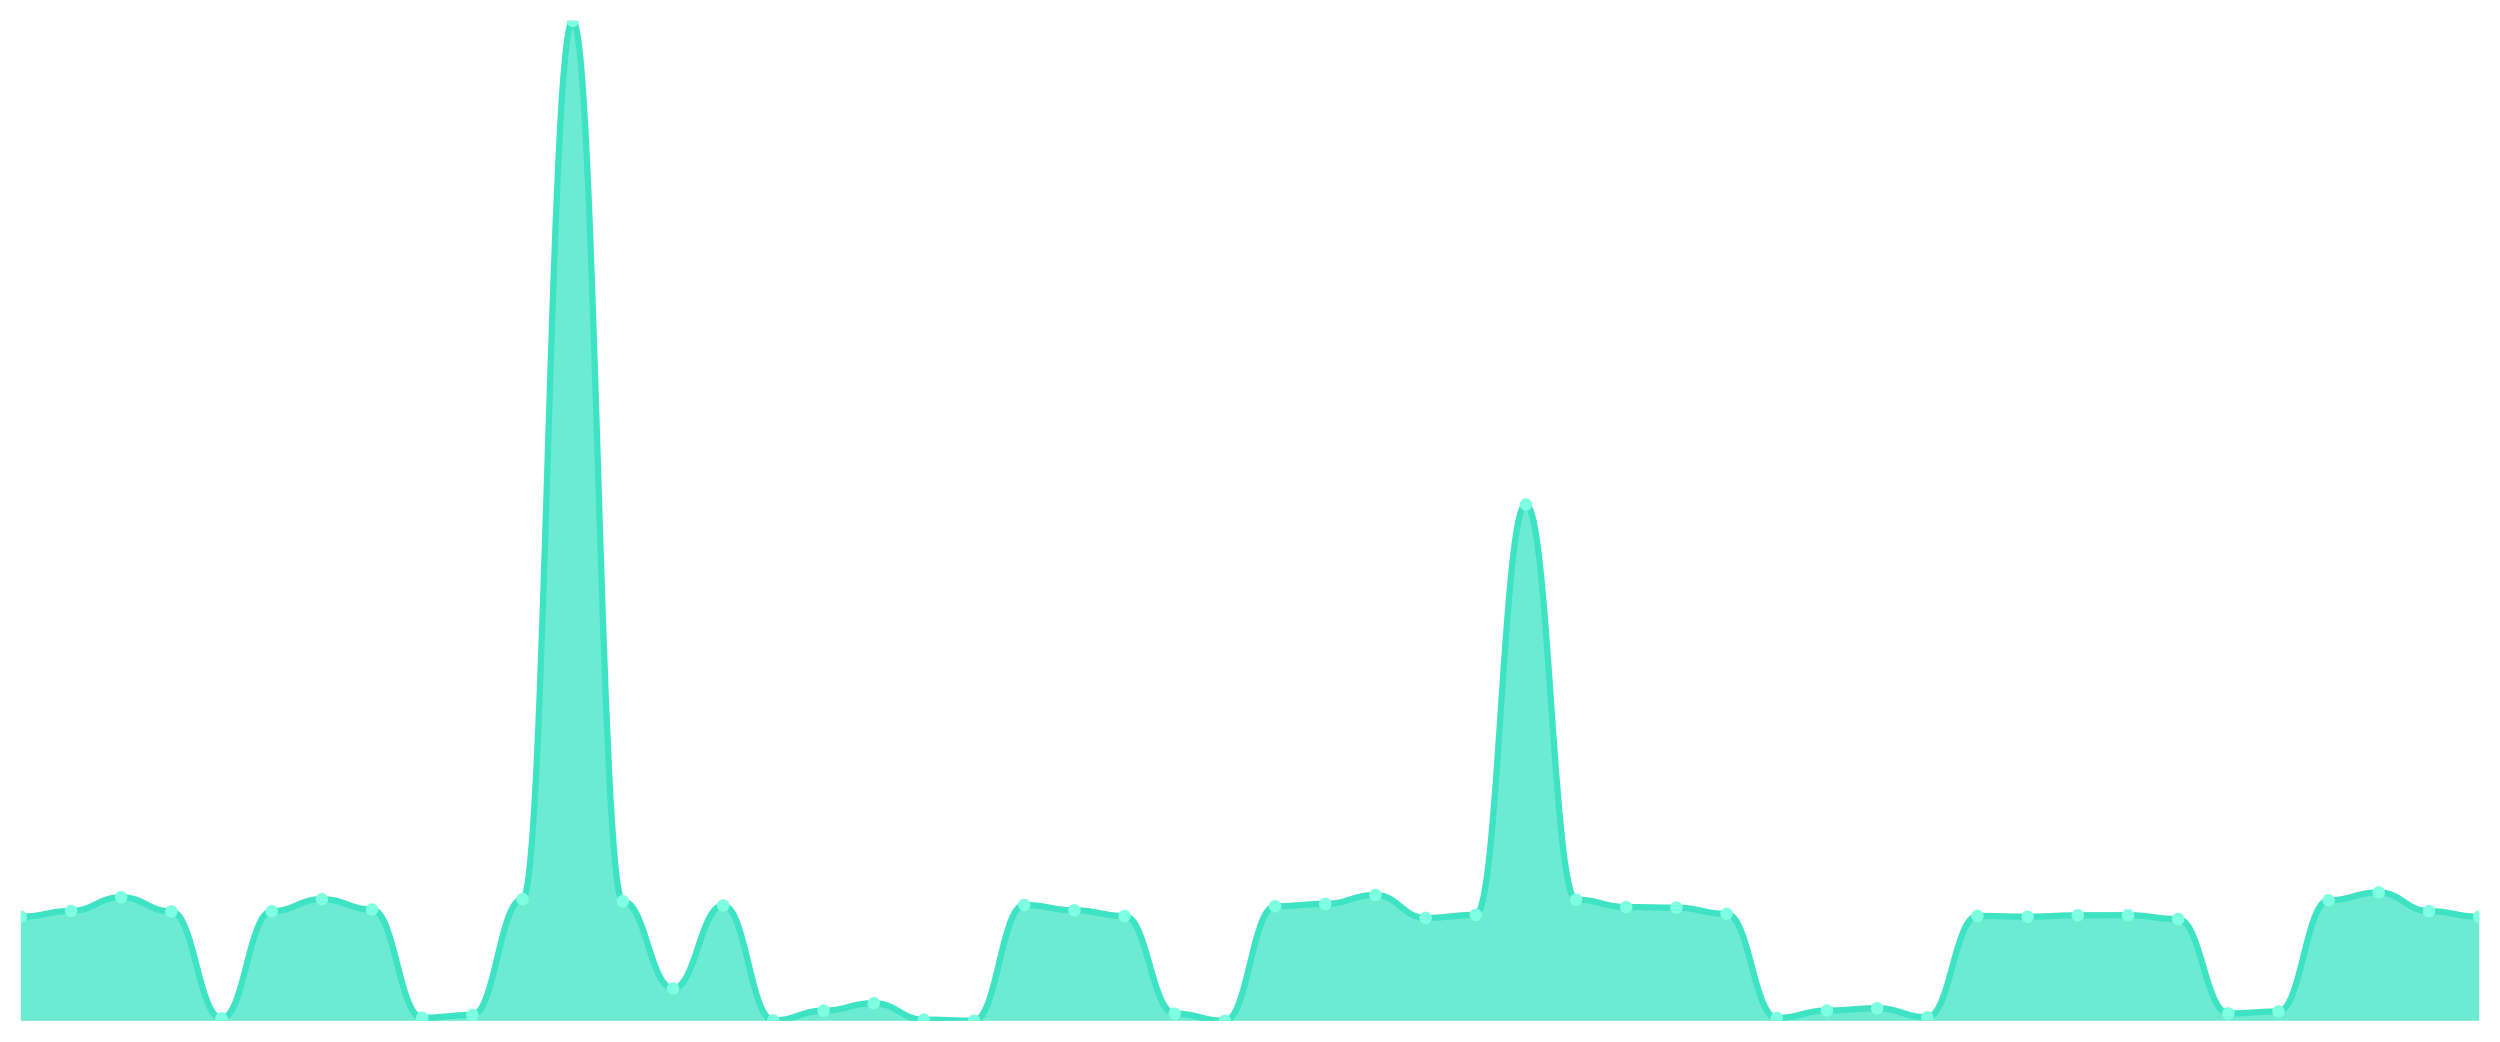
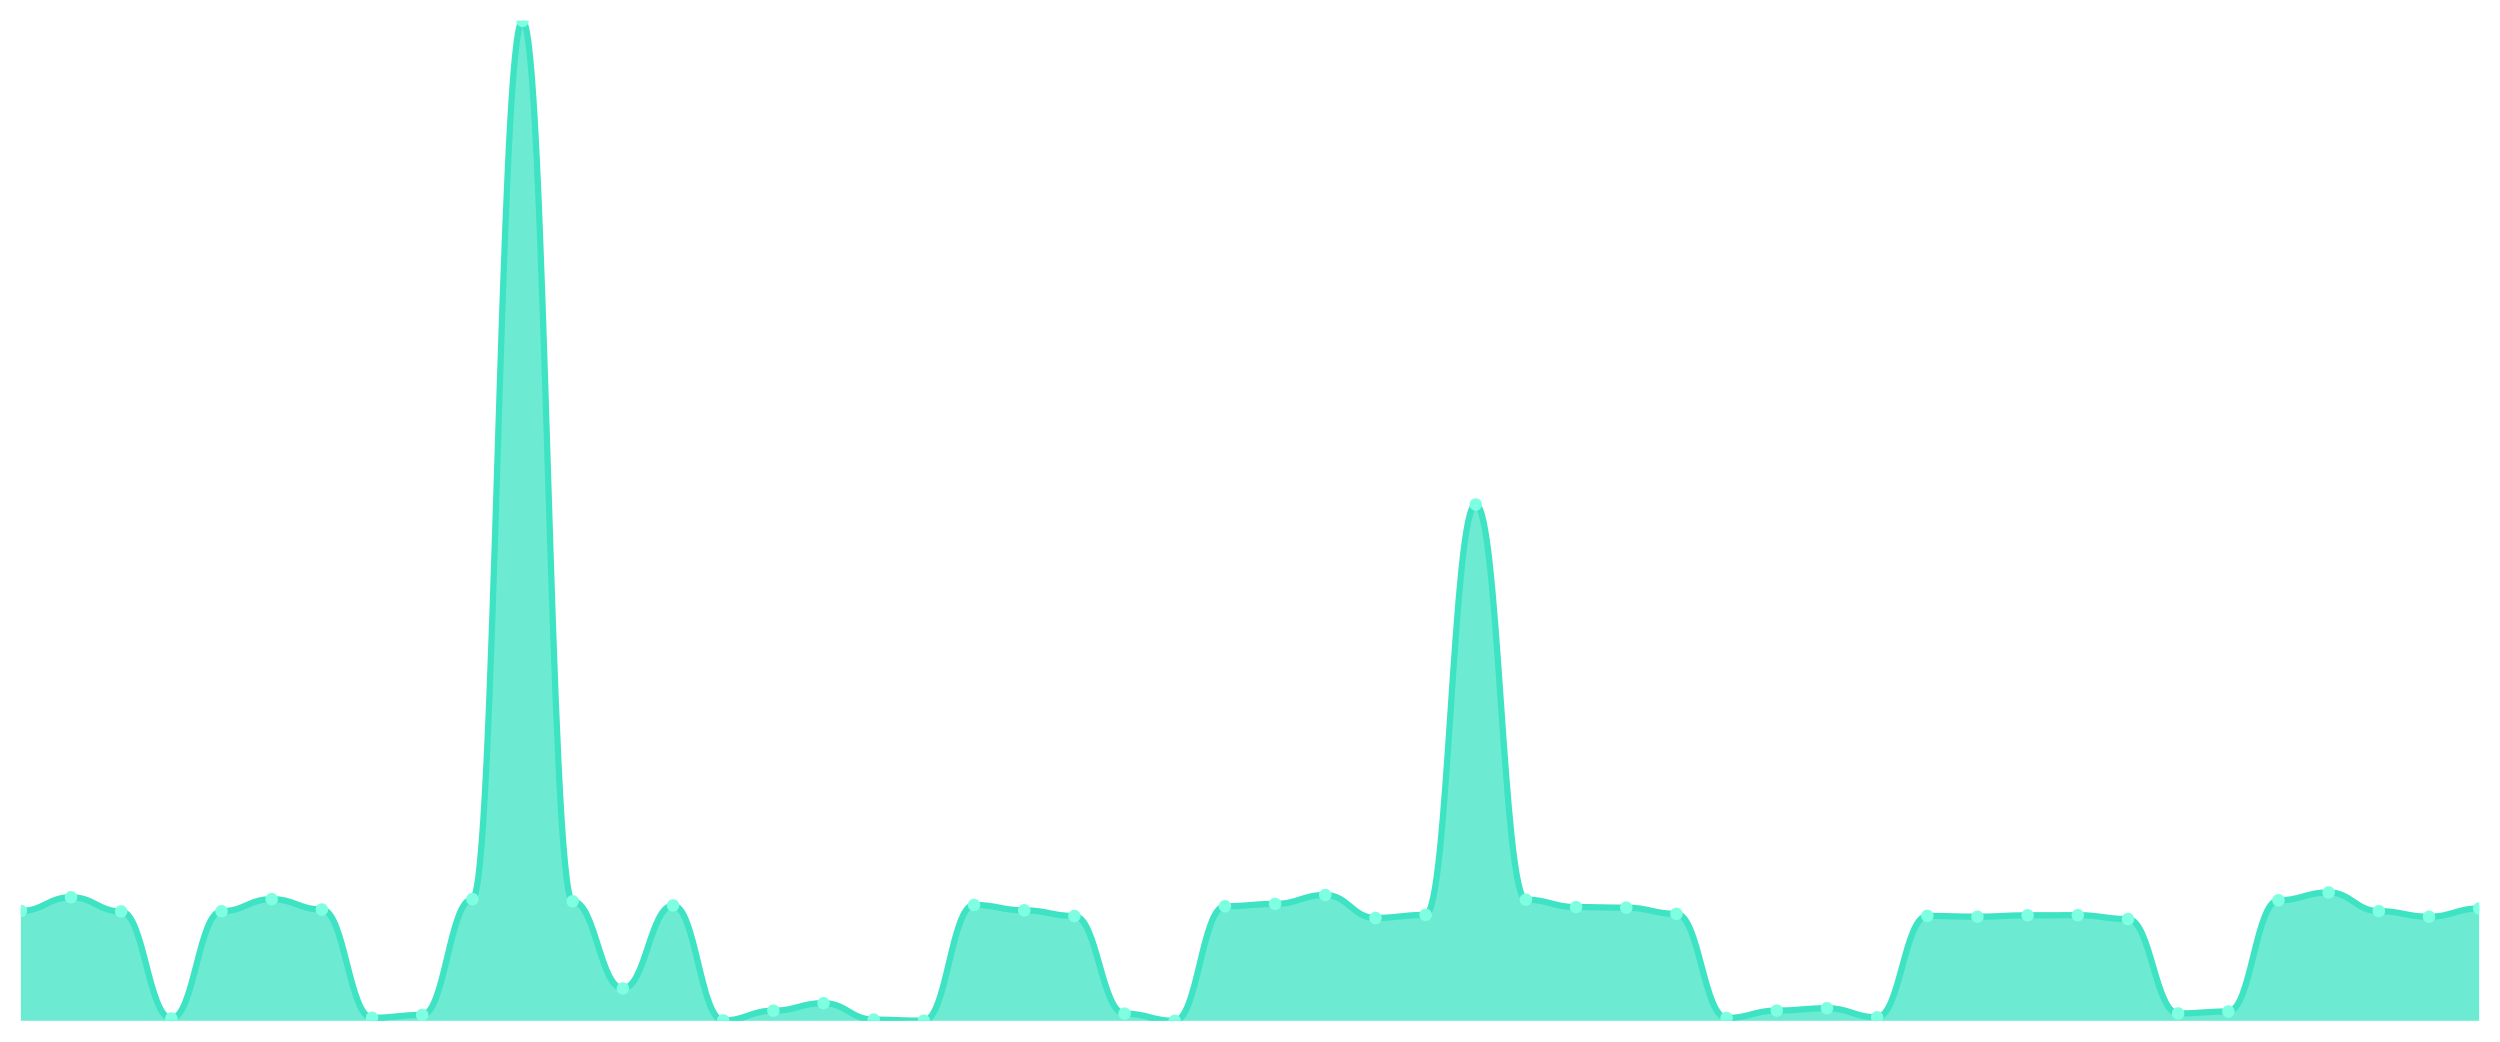
<svg xmlns="http://www.w3.org/2000/svg" viewBox="0 0 1200 500" width="1200" height="500">
  <defs>
    <clipPath id="c">
      <rect x="10" y="10" width="1180" height="480" />
    </clipPath>
  </defs>
  <rect width="1200" height="500" fill="none" />
  <g clip-path="url(#c)">
-     <path d="M 10,490 L 10,440.022 C 20.837,440.022 23.245,437.246 34.082,437.246 C 44.918,437.246 47.327,430.67 58.163,430.67 C 69,430.67 71.408,437.489 82.245,437.489 C 93.082,437.489 95.49,488.88 106.327,488.88 C 117.163,488.88 119.571,437.392 130.408,437.392 C 141.245,437.392 143.653,431.595 154.49,431.595 C 165.327,431.595 167.735,436.564 178.571,436.564 C 189.408,436.564 191.816,488.539 202.653,488.539 C 213.49,488.539 215.898,487.175 226.735,487.175 C 237.571,487.175 239.98,431.595 250.816,431.595 C 261.653,431.595 264.061,10 274.898,10 C 285.735,10 288.143,432.618 298.98,432.618 C 309.816,432.618 312.224,474.461 323.061,474.461 C 333.898,474.461 336.306,434.615 347.143,434.615 C 357.98,434.615 360.388,489.805 371.224,489.805 C 382.061,489.805 384.469,485.129 395.306,485.129 C 406.143,485.129 408.551,481.524 419.388,481.524 C 430.224,481.524 432.633,489.415 443.469,489.415 C 454.306,489.415 456.714,489.951 467.551,489.951 C 478.388,489.951 480.796,434.372 491.633,434.372 C 502.469,434.372 504.878,436.954 515.714,436.954 C 526.551,436.954 528.959,439.681 539.796,439.681 C 550.633,439.681 553.041,486.542 563.878,486.542 C 574.714,486.542 577.122,490 587.959,490 C 598.796,490 601.204,435.005 612.041,435.005 C 622.878,435.005 625.286,433.885 636.122,433.885 C 646.959,433.885 649.367,429.598 660.204,429.598 C 671.041,429.598 673.449,440.607 684.286,440.607 C 695.122,440.607 697.531,439.146 708.367,439.146 C 719.204,439.146 721.612,242.157 732.449,242.157 C 743.286,242.157 745.694,431.839 756.531,431.839 C 767.367,431.839 769.776,435.395 780.612,435.395 C 791.449,435.395 793.857,435.687 804.694,435.687 C 815.531,435.687 817.939,438.658 828.776,438.658 C 839.612,438.658 842.02,488.636 852.857,488.636 C 863.694,488.636 866.102,485.08 876.939,485.08 C 887.776,485.08 890.184,483.96 901.02,483.96 C 911.857,483.96 914.265,488.295 925.102,488.295 C 935.939,488.295 938.347,439.633 949.184,439.633 C 960.02,439.633 962.429,440.022 973.265,440.022 C 984.102,440.022 986.51,439.34 997.347,439.34 C 1008.184,439.34 1010.592,439.292 1021.429,439.292 C 1032.265,439.292 1034.673,441.143 1045.51,441.143 C 1056.347,441.143 1058.755,486.444 1069.592,486.444 C 1080.429,486.444 1082.837,485.519 1093.673,485.519 C 1104.51,485.519 1106.918,432.131 1117.755,432.131 C 1128.592,432.131 1131,428.38 1141.837,428.38 C 1152.673,428.38 1155.082,437.343 1165.918,437.343 C 1176.755,437.343 1179.163,440.022 1190,440.022 L 1190,490 Z" fill="rgba(61,227,195,0.75)" />
-     <path d="M 10,440.022 C 20.837,440.022 23.245,437.246 34.082,437.246 C 44.918,437.246 47.327,430.67 58.163,430.67 C 69,430.67 71.408,437.489 82.245,437.489 C 93.082,437.489 95.49,488.88 106.327,488.88 C 117.163,488.88 119.571,437.392 130.408,437.392 C 141.245,437.392 143.653,431.595 154.49,431.595 C 165.327,431.595 167.735,436.564 178.571,436.564 C 189.408,436.564 191.816,488.539 202.653,488.539 C 213.49,488.539 215.898,487.175 226.735,487.175 C 237.571,487.175 239.98,431.595 250.816,431.595 C 261.653,431.595 264.061,10 274.898,10 C 285.735,10 288.143,432.618 298.98,432.618 C 309.816,432.618 312.224,474.461 323.061,474.461 C 333.898,474.461 336.306,434.615 347.143,434.615 C 357.98,434.615 360.388,489.805 371.224,489.805 C 382.061,489.805 384.469,485.129 395.306,485.129 C 406.143,485.129 408.551,481.524 419.388,481.524 C 430.224,481.524 432.633,489.415 443.469,489.415 C 454.306,489.415 456.714,489.951 467.551,489.951 C 478.388,489.951 480.796,434.372 491.633,434.372 C 502.469,434.372 504.878,436.954 515.714,436.954 C 526.551,436.954 528.959,439.681 539.796,439.681 C 550.633,439.681 553.041,486.542 563.878,486.542 C 574.714,486.542 577.122,490 587.959,490 C 598.796,490 601.204,435.005 612.041,435.005 C 622.878,435.005 625.286,433.885 636.122,433.885 C 646.959,433.885 649.367,429.598 660.204,429.598 C 671.041,429.598 673.449,440.607 684.286,440.607 C 695.122,440.607 697.531,439.146 708.367,439.146 C 719.204,439.146 721.612,242.157 732.449,242.157 C 743.286,242.157 745.694,431.839 756.531,431.839 C 767.367,431.839 769.776,435.395 780.612,435.395 C 791.449,435.395 793.857,435.687 804.694,435.687 C 815.531,435.687 817.939,438.658 828.776,438.658 C 839.612,438.658 842.02,488.636 852.857,488.636 C 863.694,488.636 866.102,485.08 876.939,485.08 C 887.776,485.08 890.184,483.96 901.02,483.96 C 911.857,483.96 914.265,488.295 925.102,488.295 C 935.939,488.295 938.347,439.633 949.184,439.633 C 960.02,439.633 962.429,440.022 973.265,440.022 C 984.102,440.022 986.51,439.34 997.347,439.34 C 1008.184,439.34 1010.592,439.292 1021.429,439.292 C 1032.265,439.292 1034.673,441.143 1045.51,441.143 C 1056.347,441.143 1058.755,486.444 1069.592,486.444 C 1080.429,486.444 1082.837,485.519 1093.673,485.519 C 1104.51,485.519 1106.918,432.131 1117.755,432.131 C 1128.592,432.131 1131,428.38 1141.837,428.38 C 1152.673,428.38 1155.082,437.343 1165.918,437.343 C 1176.755,437.343 1179.163,440.022 1190,440.022" fill="none" stroke="#3de3c3" stroke-width="3" stroke-linecap="round" stroke-linejoin="round" />
-     <circle cx="10" cy="440.022" r="3" fill="#7fffe1" />
-     <circle cx="34.082" cy="437.246" r="3" fill="#7fffe1" />
-     <circle cx="58.163" cy="430.67" r="3" fill="#7fffe1" />
-     <circle cx="82.245" cy="437.489" r="3" fill="#7fffe1" />
-     <circle cx="106.327" cy="488.88" r="3" fill="#7fffe1" />
-     <circle cx="130.408" cy="437.392" r="3" fill="#7fffe1" />
-     <circle cx="154.49" cy="431.595" r="3" fill="#7fffe1" />
-     <circle cx="178.571" cy="436.564" r="3" fill="#7fffe1" />
-     <circle cx="202.653" cy="488.539" r="3" fill="#7fffe1" />
-     <circle cx="226.735" cy="487.175" r="3" fill="#7fffe1" />
-     <circle cx="250.816" cy="431.595" r="3" fill="#7fffe1" />
-     <circle cx="274.898" cy="10" r="3" fill="#7fffe1" />
-     <circle cx="298.98" cy="432.618" r="3" fill="#7fffe1" />
-     <circle cx="323.061" cy="474.461" r="3" fill="#7fffe1" />
-     <circle cx="347.143" cy="434.615" r="3" fill="#7fffe1" />
-     <circle cx="371.224" cy="489.805" r="3" fill="#7fffe1" />
-     <circle cx="395.306" cy="485.129" r="3" fill="#7fffe1" />
-     <circle cx="419.388" cy="481.524" r="3" fill="#7fffe1" />
-     <circle cx="443.469" cy="489.415" r="3" fill="#7fffe1" />
-     <circle cx="467.551" cy="489.951" r="3" fill="#7fffe1" />
-     <circle cx="491.633" cy="434.372" r="3" fill="#7fffe1" />
-     <circle cx="515.714" cy="436.954" r="3" fill="#7fffe1" />
-     <circle cx="539.796" cy="439.681" r="3" fill="#7fffe1" />
-     <circle cx="563.878" cy="486.542" r="3" fill="#7fffe1" />
-     <circle cx="587.959" cy="490" r="3" fill="#7fffe1" />
-     <circle cx="612.041" cy="435.005" r="3" fill="#7fffe1" />
-     <circle cx="636.122" cy="433.885" r="3" fill="#7fffe1" />
-     <circle cx="660.204" cy="429.598" r="3" fill="#7fffe1" />
-     <circle cx="684.286" cy="440.607" r="3" fill="#7fffe1" />
-     <circle cx="708.367" cy="439.146" r="3" fill="#7fffe1" />
-     <circle cx="732.449" cy="242.157" r="3" fill="#7fffe1" />
-     <circle cx="756.531" cy="431.839" r="3" fill="#7fffe1" />
-     <circle cx="780.612" cy="435.395" r="3" fill="#7fffe1" />
-     <circle cx="804.694" cy="435.687" r="3" fill="#7fffe1" />
-     <circle cx="828.776" cy="438.658" r="3" fill="#7fffe1" />
-     <circle cx="852.857" cy="488.636" r="3" fill="#7fffe1" />
-     <circle cx="876.939" cy="485.08" r="3" fill="#7fffe1" />
-     <circle cx="901.02" cy="483.96" r="3" fill="#7fffe1" />
-     <circle cx="925.102" cy="488.295" r="3" fill="#7fffe1" />
-     <circle cx="949.184" cy="439.633" r="3" fill="#7fffe1" />
-     <circle cx="973.265" cy="440.022" r="3" fill="#7fffe1" />
-     <circle cx="997.347" cy="439.34" r="3" fill="#7fffe1" />
-     <circle cx="1021.429" cy="439.292" r="3" fill="#7fffe1" />
-     <circle cx="1045.51" cy="441.143" r="3" fill="#7fffe1" />
-     <circle cx="1069.592" cy="486.444" r="3" fill="#7fffe1" />
-     <circle cx="1093.673" cy="485.519" r="3" fill="#7fffe1" />
-     <circle cx="1117.755" cy="432.131" r="3" fill="#7fffe1" />
-     <circle cx="1141.837" cy="428.38" r="3" fill="#7fffe1" />
-     <circle cx="1165.918" cy="437.343" r="3" fill="#7fffe1" />
-     <circle cx="1190" cy="440.022" r="3" fill="#7fffe1" />
+     <path d="M 10,490 L 10,437.246 C 20.837,437.246 23.245,430.67 34.082,430.67 C 44.918,430.67 47.327,437.489 58.163,437.489 C 69,437.489 71.408,488.88 82.245,488.88 C 93.082,488.88 95.49,437.392 106.327,437.392 C 117.163,437.392 119.571,431.595 130.408,431.595 C 141.245,431.595 143.653,436.564 154.49,436.564 C 165.327,436.564 167.735,488.539 178.571,488.539 C 189.408,488.539 191.816,487.175 202.653,487.175 C 213.49,487.175 215.898,431.595 226.735,431.595 C 237.571,431.595 239.98,10 250.816,10 C 261.653,10 264.061,432.618 274.898,432.618 C 285.735,432.618 288.143,474.461 298.98,474.461 C 309.816,474.461 312.224,434.615 323.061,434.615 C 333.898,434.615 336.306,489.805 347.143,489.805 C 357.98,489.805 360.388,485.129 371.224,485.129 C 382.061,485.129 384.469,481.524 395.306,481.524 C 406.143,481.524 408.551,489.415 419.388,489.415 C 430.224,489.415 432.633,489.951 443.469,489.951 C 454.306,489.951 456.714,434.372 467.551,434.372 C 478.388,434.372 480.796,436.954 491.633,436.954 C 502.469,436.954 504.878,439.681 515.714,439.681 C 526.551,439.681 528.959,486.542 539.796,486.542 C 550.633,486.542 553.041,490 563.878,490 C 574.714,490 577.122,435.005 587.959,435.005 C 598.796,435.005 601.204,433.885 612.041,433.885 C 622.878,433.885 625.286,429.598 636.122,429.598 C 646.959,429.598 649.367,440.607 660.204,440.607 C 671.041,440.607 673.449,439.146 684.286,439.146 C 695.122,439.146 697.531,242.157 708.367,242.157 C 719.204,242.157 721.612,431.839 732.449,431.839 C 743.286,431.839 745.694,435.395 756.531,435.395 C 767.367,435.395 769.776,435.687 780.612,435.687 C 791.449,435.687 793.857,438.658 804.694,438.658 C 815.531,438.658 817.939,488.636 828.776,488.636 C 839.612,488.636 842.02,485.08 852.857,485.08 C 863.694,485.08 866.102,483.96 876.939,483.96 C 887.776,483.96 890.184,488.295 901.02,488.295 C 911.857,488.295 914.265,439.633 925.102,439.633 C 935.939,439.633 938.347,440.022 949.184,440.022 C 960.02,440.022 962.429,439.34 973.265,439.34 C 984.102,439.34 986.51,439.292 997.347,439.292 C 1008.184,439.292 1010.592,441.143 1021.429,441.143 C 1032.265,441.143 1034.673,486.444 1045.51,486.444 C 1056.347,486.444 1058.755,485.519 1069.592,485.519 C 1080.429,485.519 1082.837,432.131 1093.673,432.131 C 1104.51,432.131 1106.918,428.38 1117.755,428.38 C 1128.592,428.38 1131,437.343 1141.837,437.343 C 1152.673,437.343 1155.082,440.022 1165.918,440.022 C 1176.755,440.022 1179.163,436.077 1190,436.077 L 1190,490 Z" fill="rgba(61,227,195,0.75)" />
+     <path d="M 10,437.246 C 20.837,437.246 23.245,430.67 34.082,430.67 C 44.918,430.67 47.327,437.489 58.163,437.489 C 69,437.489 71.408,488.88 82.245,488.88 C 93.082,488.88 95.49,437.392 106.327,437.392 C 117.163,437.392 119.571,431.595 130.408,431.595 C 141.245,431.595 143.653,436.564 154.49,436.564 C 165.327,436.564 167.735,488.539 178.571,488.539 C 189.408,488.539 191.816,487.175 202.653,487.175 C 213.49,487.175 215.898,431.595 226.735,431.595 C 237.571,431.595 239.98,10 250.816,10 C 261.653,10 264.061,432.618 274.898,432.618 C 285.735,432.618 288.143,474.461 298.98,474.461 C 309.816,474.461 312.224,434.615 323.061,434.615 C 333.898,434.615 336.306,489.805 347.143,489.805 C 357.98,489.805 360.388,485.129 371.224,485.129 C 382.061,485.129 384.469,481.524 395.306,481.524 C 406.143,481.524 408.551,489.415 419.388,489.415 C 430.224,489.415 432.633,489.951 443.469,489.951 C 454.306,489.951 456.714,434.372 467.551,434.372 C 478.388,434.372 480.796,436.954 491.633,436.954 C 502.469,436.954 504.878,439.681 515.714,439.681 C 526.551,439.681 528.959,486.542 539.796,486.542 C 550.633,486.542 553.041,490 563.878,490 C 574.714,490 577.122,435.005 587.959,435.005 C 598.796,435.005 601.204,433.885 612.041,433.885 C 622.878,433.885 625.286,429.598 636.122,429.598 C 646.959,429.598 649.367,440.607 660.204,440.607 C 671.041,440.607 673.449,439.146 684.286,439.146 C 695.122,439.146 697.531,242.157 708.367,242.157 C 719.204,242.157 721.612,431.839 732.449,431.839 C 743.286,431.839 745.694,435.395 756.531,435.395 C 767.367,435.395 769.776,435.687 780.612,435.687 C 791.449,435.687 793.857,438.658 804.694,438.658 C 815.531,438.658 817.939,488.636 828.776,488.636 C 839.612,488.636 842.02,485.08 852.857,485.08 C 863.694,485.08 866.102,483.96 876.939,483.96 C 887.776,483.96 890.184,488.295 901.02,488.295 C 911.857,488.295 914.265,439.633 925.102,439.633 C 935.939,439.633 938.347,440.022 949.184,440.022 C 960.02,440.022 962.429,439.34 973.265,439.34 C 984.102,439.34 986.51,439.292 997.347,439.292 C 1008.184,439.292 1010.592,441.143 1021.429,441.143 C 1032.265,441.143 1034.673,486.444 1045.51,486.444 C 1056.347,486.444 1058.755,485.519 1069.592,485.519 C 1080.429,485.519 1082.837,432.131 1093.673,432.131 C 1104.51,432.131 1106.918,428.38 1117.755,428.38 C 1128.592,428.38 1131,437.343 1141.837,437.343 C 1152.673,437.343 1155.082,440.022 1165.918,440.022 C 1176.755,440.022 1179.163,436.077 1190,436.077" fill="none" stroke="#3de3c3" stroke-width="3" stroke-linecap="round" stroke-linejoin="round" />
+     <circle cx="10" cy="437.246" r="3" fill="#7fffe1" />
+     <circle cx="34.082" cy="430.67" r="3" fill="#7fffe1" />
+     <circle cx="58.163" cy="437.489" r="3" fill="#7fffe1" />
+     <circle cx="82.245" cy="488.88" r="3" fill="#7fffe1" />
+     <circle cx="106.327" cy="437.392" r="3" fill="#7fffe1" />
+     <circle cx="130.408" cy="431.595" r="3" fill="#7fffe1" />
+     <circle cx="154.49" cy="436.564" r="3" fill="#7fffe1" />
+     <circle cx="178.571" cy="488.539" r="3" fill="#7fffe1" />
+     <circle cx="202.653" cy="487.175" r="3" fill="#7fffe1" />
+     <circle cx="226.735" cy="431.595" r="3" fill="#7fffe1" />
+     <circle cx="250.816" cy="10" r="3" fill="#7fffe1" />
+     <circle cx="274.898" cy="432.618" r="3" fill="#7fffe1" />
+     <circle cx="298.98" cy="474.461" r="3" fill="#7fffe1" />
+     <circle cx="323.061" cy="434.615" r="3" fill="#7fffe1" />
+     <circle cx="347.143" cy="489.805" r="3" fill="#7fffe1" />
+     <circle cx="371.224" cy="485.129" r="3" fill="#7fffe1" />
+     <circle cx="395.306" cy="481.524" r="3" fill="#7fffe1" />
+     <circle cx="419.388" cy="489.415" r="3" fill="#7fffe1" />
+     <circle cx="443.469" cy="489.951" r="3" fill="#7fffe1" />
+     <circle cx="467.551" cy="434.372" r="3" fill="#7fffe1" />
+     <circle cx="491.633" cy="436.954" r="3" fill="#7fffe1" />
+     <circle cx="515.714" cy="439.681" r="3" fill="#7fffe1" />
+     <circle cx="539.796" cy="486.542" r="3" fill="#7fffe1" />
+     <circle cx="563.878" cy="490" r="3" fill="#7fffe1" />
+     <circle cx="587.959" cy="435.005" r="3" fill="#7fffe1" />
+     <circle cx="612.041" cy="433.885" r="3" fill="#7fffe1" />
+     <circle cx="636.122" cy="429.598" r="3" fill="#7fffe1" />
+     <circle cx="660.204" cy="440.607" r="3" fill="#7fffe1" />
+     <circle cx="684.286" cy="439.146" r="3" fill="#7fffe1" />
+     <circle cx="708.367" cy="242.157" r="3" fill="#7fffe1" />
+     <circle cx="732.449" cy="431.839" r="3" fill="#7fffe1" />
+     <circle cx="756.531" cy="435.395" r="3" fill="#7fffe1" />
+     <circle cx="780.612" cy="435.687" r="3" fill="#7fffe1" />
+     <circle cx="804.694" cy="438.658" r="3" fill="#7fffe1" />
+     <circle cx="828.776" cy="488.636" r="3" fill="#7fffe1" />
+     <circle cx="852.857" cy="485.08" r="3" fill="#7fffe1" />
+     <circle cx="876.939" cy="483.96" r="3" fill="#7fffe1" />
+     <circle cx="901.02" cy="488.295" r="3" fill="#7fffe1" />
+     <circle cx="925.102" cy="439.633" r="3" fill="#7fffe1" />
+     <circle cx="949.184" cy="440.022" r="3" fill="#7fffe1" />
+     <circle cx="973.265" cy="439.34" r="3" fill="#7fffe1" />
+     <circle cx="997.347" cy="439.292" r="3" fill="#7fffe1" />
+     <circle cx="1021.429" cy="441.143" r="3" fill="#7fffe1" />
+     <circle cx="1045.51" cy="486.444" r="3" fill="#7fffe1" />
+     <circle cx="1069.592" cy="485.519" r="3" fill="#7fffe1" />
+     <circle cx="1093.673" cy="432.131" r="3" fill="#7fffe1" />
+     <circle cx="1117.755" cy="428.38" r="3" fill="#7fffe1" />
+     <circle cx="1141.837" cy="437.343" r="3" fill="#7fffe1" />
+     <circle cx="1165.918" cy="440.022" r="3" fill="#7fffe1" />
+     <circle cx="1190" cy="436.077" r="3" fill="#7fffe1" />
  </g>
</svg>
